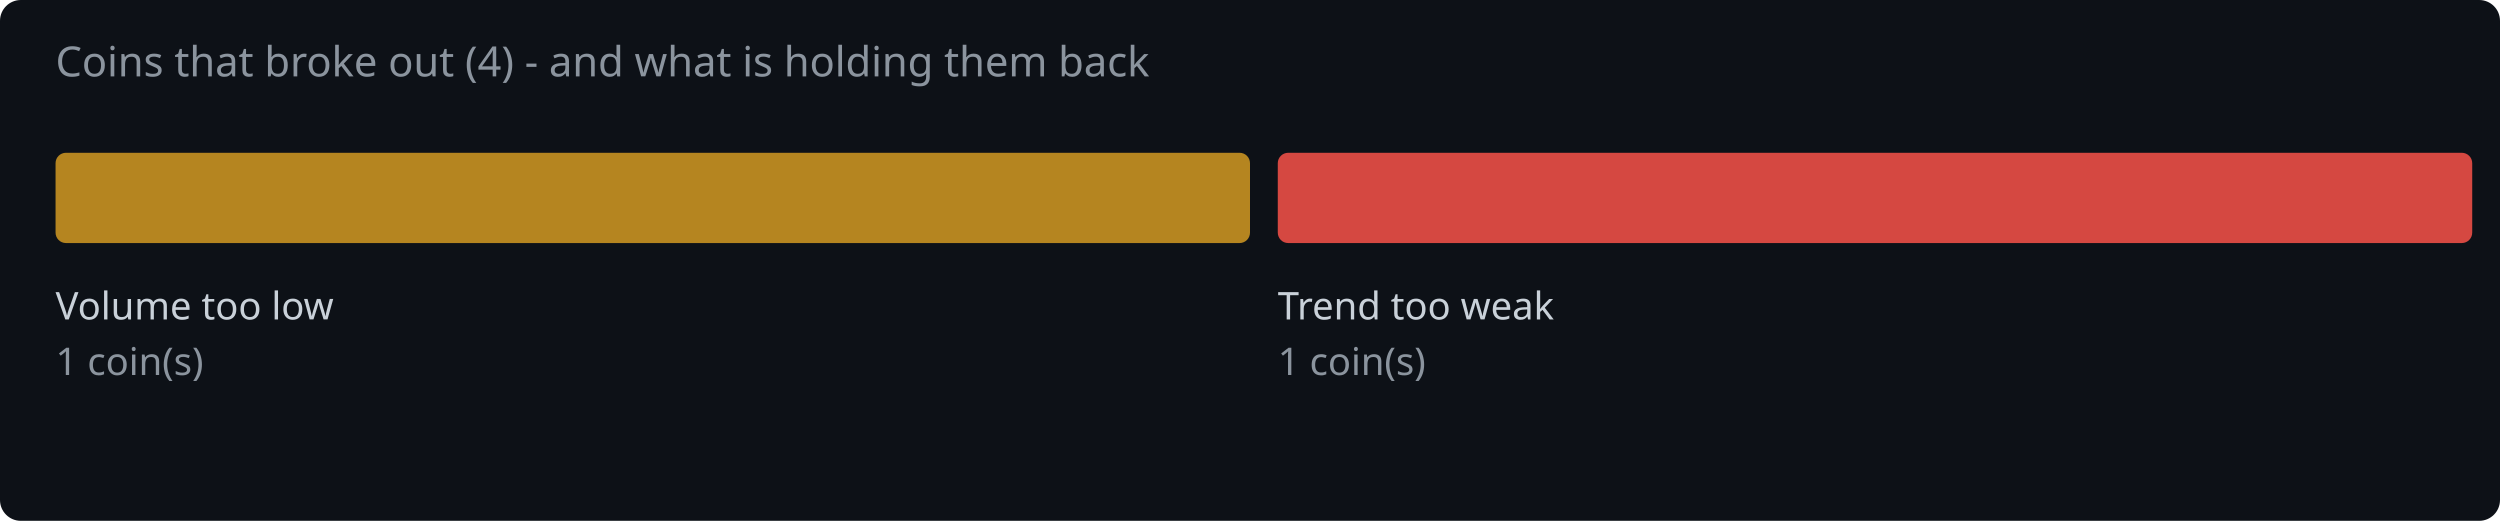
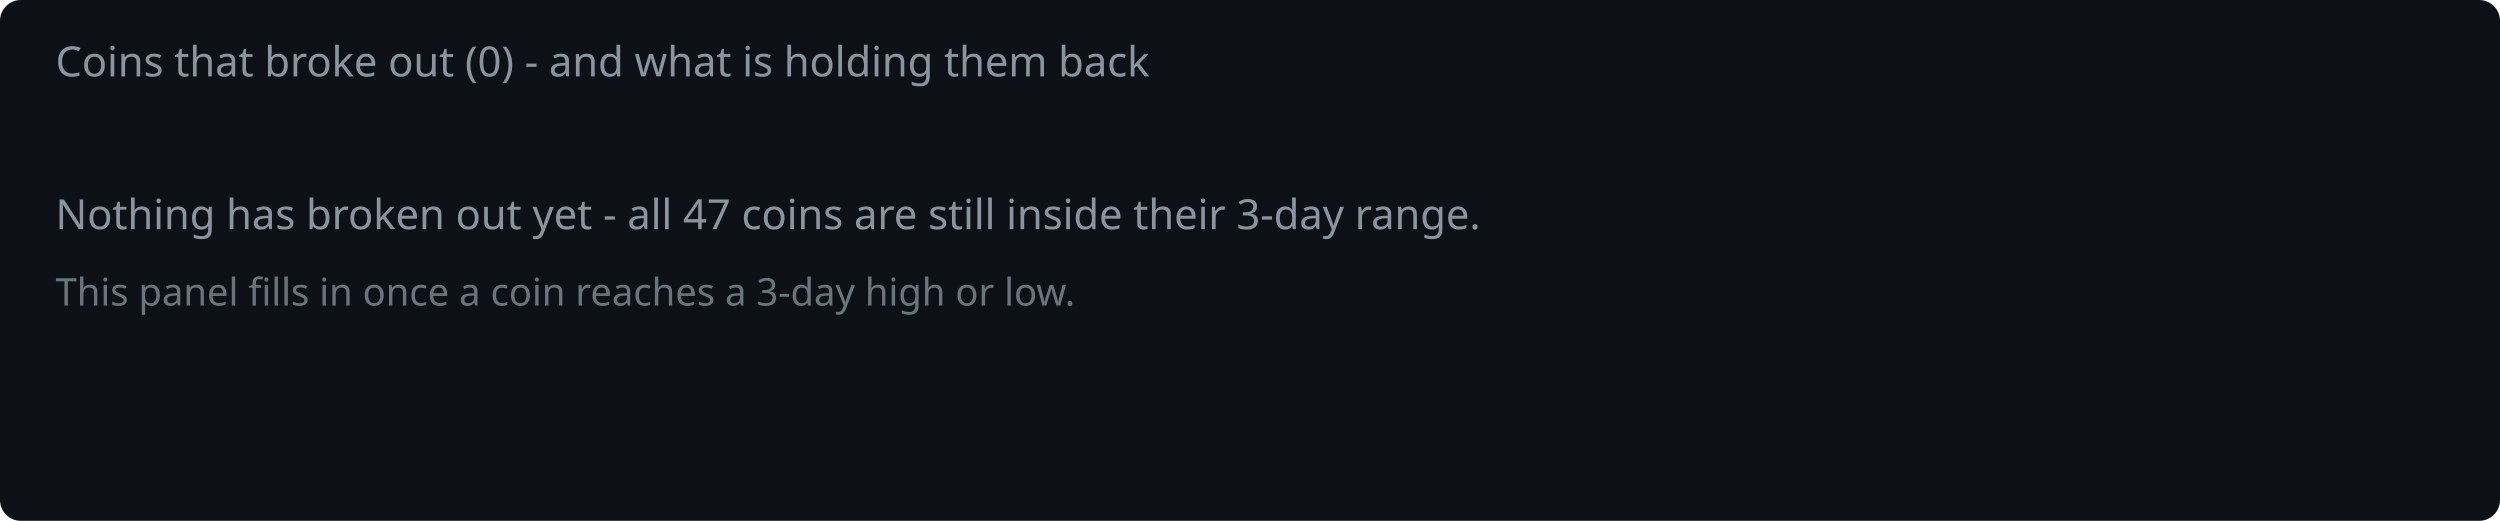
<svg xmlns="http://www.w3.org/2000/svg" width="720" height="150" viewBox="0 0 720 150">
  <rect width="720" height="150" fill="#0d1117" rx="6" />
-   <text x="16" y="22" fill="#8b949e" font-family="system-ui,sans-serif" font-size="12">Coins that broke out (4) - and what is holding them back</text>
-   <rect x="16.0" y="44" width="344.0" height="26" rx="3" fill="#d29922" opacity="0.85" />
-   <text x="16.0" y="92" fill="#c9d1d9" font-family="system-ui,sans-serif" font-size="11">Volume too low</text>
-   <text x="16.0" y="108" fill="#8b949e" font-family="system-ui,sans-serif" font-size="11">1 coin(s)</text>
-   <rect x="368.0" y="44" width="344.0" height="26" rx="3" fill="#f85149" opacity="0.85" />
-   <text x="368.0" y="92" fill="#c9d1d9" font-family="system-ui,sans-serif" font-size="11">Trend too weak</text>
-   <text x="368.0" y="108" fill="#8b949e" font-family="system-ui,sans-serif" font-size="11">1 coin(s)</text>
+   <text x="16" y="22" fill="#8b949e" font-family="system-ui,sans-serif" font-size="12">Coins that broke out (0) - and what is holding them back</text>
+   <text x="16" y="66" fill="#8b949e" font-family="system-ui,sans-serif" font-size="12">Nothing has broken out yet - all 47 coins are still inside their 3-day range.</text>
+   <text x="16" y="88" fill="#8b949e" font-family="system-ui,sans-serif" font-size="11" opacity="0.75">This panel fills in once a coin reaches a 3-day high or low.</text>
</svg>
